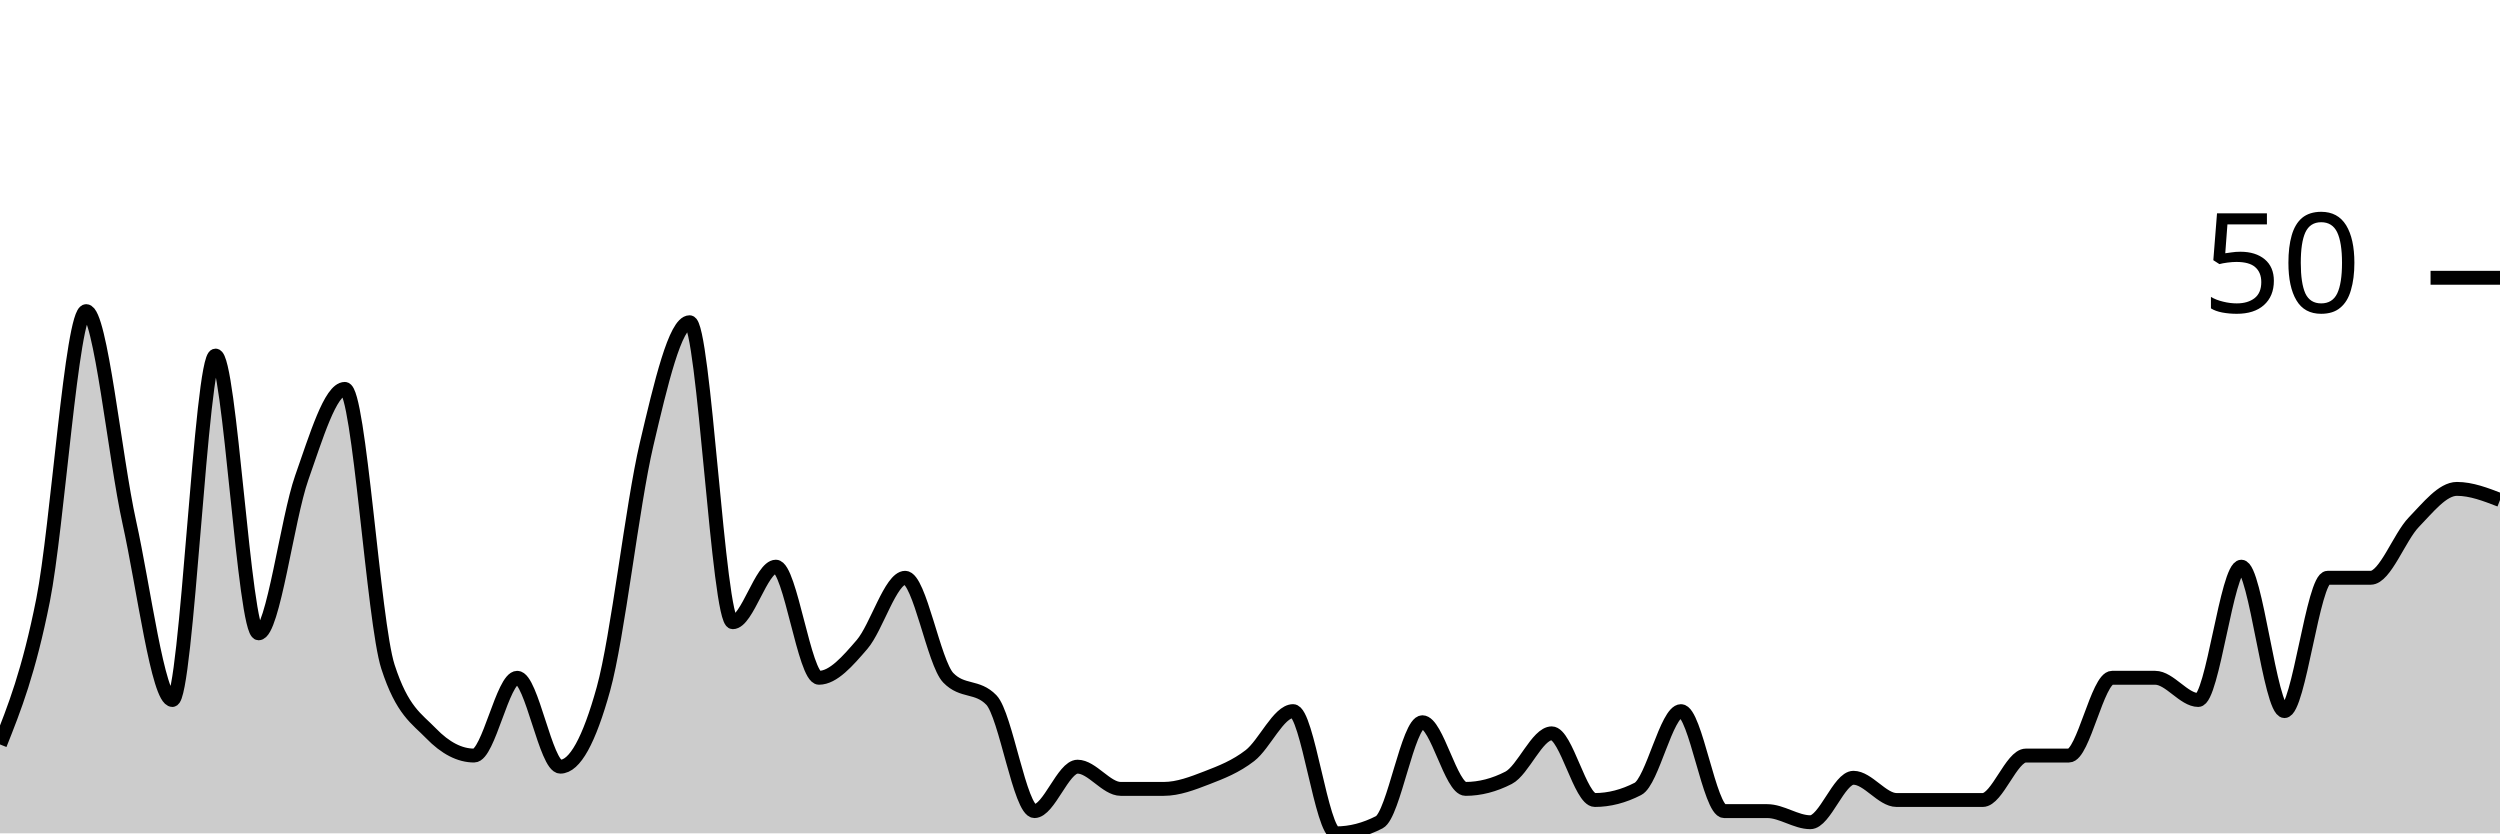
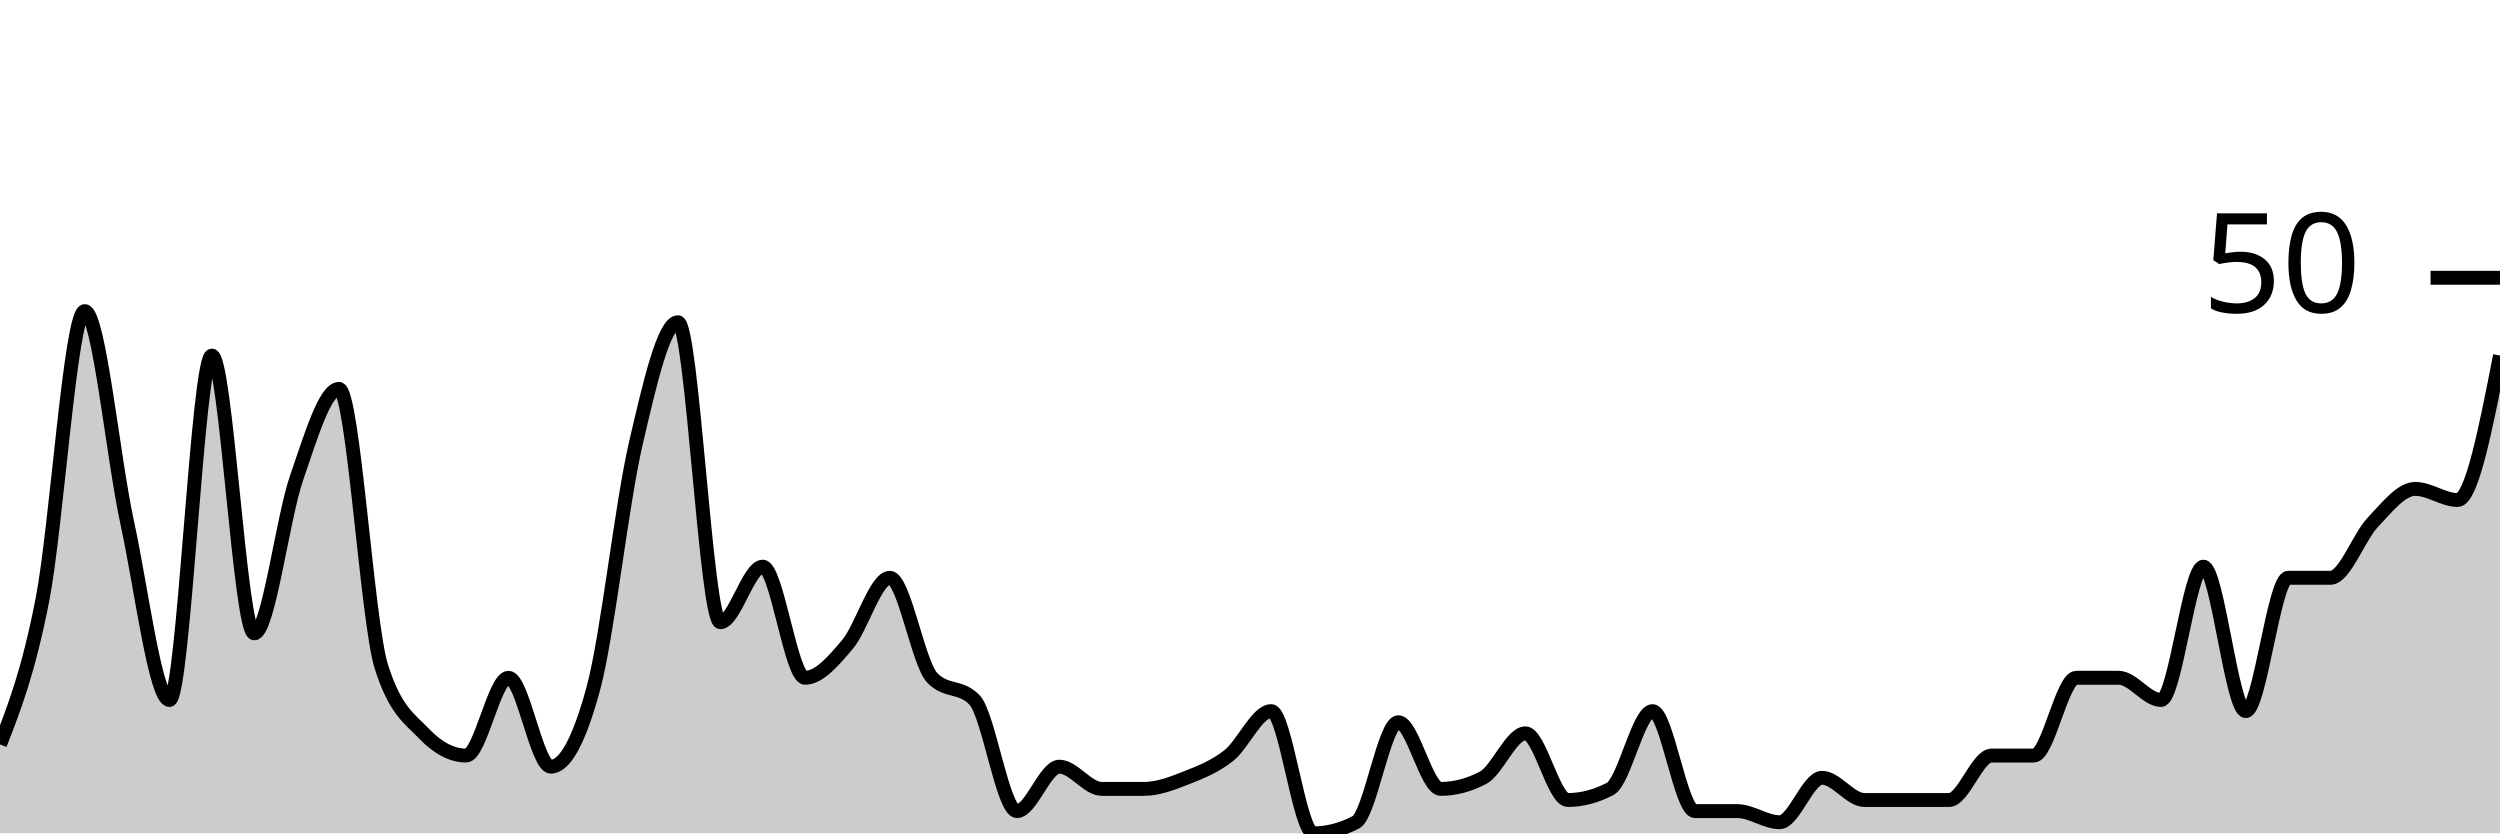
<svg xmlns="http://www.w3.org/2000/svg" viewBox="0 0 180 60">
  <g transform="translate(0,20)">
-     <path class="area" fill="rgba(0, 0, 0, 0.2)" d="M0,33.6C1.034,31,2.069,28.4,3.103,23.2C4.138,18,5.172,2.4,6.207,2.4C7.241,2.4,8.276,12.933,9.31,17.6C10.345,22.267,11.379,30.4,12.414,30.4C13.448,30.4,14.483,5.6,15.517,5.6C16.552,5.6,17.586,25.6,18.621,25.6C19.655,25.6,20.69,17.333,21.724,14.4C22.759,11.467,23.793,8,24.828,8C25.862,8,26.897,24.8,27.931,28C28.966,31.2,30,31.733,31.034,32.8C32.069,33.867,33.103,34.4,34.138,34.4C35.172,34.4,36.207,28.8,37.241,28.8C38.276,28.8,39.31,35.2,40.345,35.2C41.379,35.2,42.414,33.333,43.448,29.6C44.483,25.867,45.517,16.4,46.552,12C47.586,7.6,48.621,3.2,49.655,3.2C50.69,3.2,51.724,24.8,52.759,24.8C53.793,24.8,54.828,20.8,55.862,20.8C56.897,20.8,57.931,28.8,58.966,28.8C60,28.8,61.034,27.6,62.069,26.4C63.103,25.2,64.138,21.6,65.172,21.6C66.207,21.6,67.241,27.733,68.276,28.8C69.31,29.867,70.345,29.333,71.379,30.4C72.414,31.467,73.448,38.4,74.483,38.4C75.517,38.4,76.552,35.2,77.586,35.2C78.621,35.2,79.655,36.8,80.69,36.8C81.724,36.8,82.759,36.8,83.793,36.8C84.828,36.8,85.862,36.4,86.897,36C87.931,35.6,88.966,35.2,90,34.4C91.034,33.6,92.069,31.2,93.103,31.2C94.138,31.2,95.172,40,96.207,40C97.241,40,98.276,39.733,99.31,39.2C100.345,38.667,101.379,32,102.414,32C103.448,32,104.483,36.8,105.517,36.8C106.552,36.8,107.586,36.533,108.621,36C109.655,35.467,110.69,32.8,111.724,32.8C112.759,32.8,113.793,37.6,114.828,37.6C115.862,37.6,116.897,37.333,117.931,36.8C118.966,36.267,120,31.2,121.034,31.2C122.069,31.2,123.103,38.4,124.138,38.4C125.172,38.4,126.207,38.4,127.241,38.4C128.276,38.4,129.31,39.2,130.345,39.2C131.379,39.2,132.414,36,133.448,36C134.483,36,135.517,37.6,136.552,37.6C137.586,37.6,138.621,37.6,139.655,37.6C140.69,37.6,141.724,37.6,142.759,37.6C143.793,37.6,144.828,34.4,145.862,34.4C146.897,34.4,147.931,34.4,148.966,34.4C150,34.4,151.034,28.8,152.069,28.8C153.103,28.8,154.138,28.8,155.172,28.8C156.207,28.8,157.241,30.4,158.276,30.4C159.31,30.4,160.345,20.8,161.379,20.8C162.414,20.8,163.448,31.2,164.483,31.2C165.517,31.2,166.552,21.6,167.586,21.6C168.621,21.6,169.655,21.6,170.69,21.6C171.724,21.6,172.759,18.667,173.793,17.6C174.828,16.533,175.862,15.2,176.897,15.2C177.931,15.2,178.966,15.6,180,16L180,40C178.966,40,177.931,40,176.897,40C175.862,40,174.828,40,173.793,40C172.759,40,171.724,40,170.69,40C169.655,40,168.621,40,167.586,40C166.552,40,165.517,40,164.483,40C163.448,40,162.414,40,161.379,40C160.345,40,159.31,40,158.276,40C157.241,40,156.207,40,155.172,40C154.138,40,153.103,40,152.069,40C151.034,40,150,40,148.966,40C147.931,40,146.897,40,145.862,40C144.828,40,143.793,40,142.759,40C141.724,40,140.69,40,139.655,40C138.621,40,137.586,40,136.552,40C135.517,40,134.483,40,133.448,40C132.414,40,131.379,40,130.345,40C129.31,40,128.276,40,127.241,40C126.207,40,125.172,40,124.138,40C123.103,40,122.069,40,121.034,40C120,40,118.966,40,117.931,40C116.897,40,115.862,40,114.828,40C113.793,40,112.759,40,111.724,40C110.69,40,109.655,40,108.621,40C107.586,40,106.552,40,105.517,40C104.483,40,103.448,40,102.414,40C101.379,40,100.345,40,99.31,40C98.276,40,97.241,40,96.207,40C95.172,40,94.138,40,93.103,40C92.069,40,91.034,40,90,40C88.966,40,87.931,40,86.897,40C85.862,40,84.828,40,83.793,40C82.759,40,81.724,40,80.69,40C79.655,40,78.621,40,77.586,40C76.552,40,75.517,40,74.483,40C73.448,40,72.414,40,71.379,40C70.345,40,69.31,40,68.276,40C67.241,40,66.207,40,65.172,40C64.138,40,63.103,40,62.069,40C61.034,40,60,40,58.966,40C57.931,40,56.897,40,55.862,40C54.828,40,53.793,40,52.759,40C51.724,40,50.69,40,49.655,40C48.621,40,47.586,40,46.552,40C45.517,40,44.483,40,43.448,40C42.414,40,41.379,40,40.345,40C39.31,40,38.276,40,37.241,40C36.207,40,35.172,40,34.138,40C33.103,40,32.069,40,31.034,40C30,40,28.966,40,27.931,40C26.897,40,25.862,40,24.828,40C23.793,40,22.759,40,21.724,40C20.69,40,19.655,40,18.621,40C17.586,40,16.552,40,15.517,40C14.483,40,13.448,40,12.414,40C11.379,40,10.345,40,9.31,40C8.276,40,7.241,40,6.207,40C5.172,40,4.138,40,3.103,40C2.069,40,1.034,40,0,40Z" />
-     <path class="line" stroke="black" fill="none" d="M0,33.6C1.034,31,2.069,28.4,3.103,23.2C4.138,18,5.172,2.4,6.207,2.4C7.241,2.4,8.276,12.933,9.31,17.6C10.345,22.267,11.379,30.4,12.414,30.4C13.448,30.4,14.483,5.6,15.517,5.6C16.552,5.6,17.586,25.6,18.621,25.6C19.655,25.6,20.69,17.333,21.724,14.4C22.759,11.467,23.793,8,24.828,8C25.862,8,26.897,24.8,27.931,28C28.966,31.2,30,31.733,31.034,32.8C32.069,33.867,33.103,34.4,34.138,34.4C35.172,34.4,36.207,28.8,37.241,28.8C38.276,28.8,39.31,35.2,40.345,35.2C41.379,35.2,42.414,33.333,43.448,29.6C44.483,25.867,45.517,16.4,46.552,12C47.586,7.6,48.621,3.2,49.655,3.2C50.69,3.2,51.724,24.8,52.759,24.8C53.793,24.8,54.828,20.8,55.862,20.8C56.897,20.8,57.931,28.8,58.966,28.8C60,28.8,61.034,27.6,62.069,26.4C63.103,25.2,64.138,21.6,65.172,21.6C66.207,21.6,67.241,27.733,68.276,28.8C69.31,29.867,70.345,29.333,71.379,30.4C72.414,31.467,73.448,38.4,74.483,38.4C75.517,38.4,76.552,35.2,77.586,35.2C78.621,35.2,79.655,36.8,80.69,36.8C81.724,36.8,82.759,36.8,83.793,36.8C84.828,36.8,85.862,36.4,86.897,36C87.931,35.6,88.966,35.2,90,34.4C91.034,33.6,92.069,31.2,93.103,31.2C94.138,31.2,95.172,40,96.207,40C97.241,40,98.276,39.733,99.31,39.2C100.345,38.667,101.379,32,102.414,32C103.448,32,104.483,36.8,105.517,36.8C106.552,36.8,107.586,36.533,108.621,36C109.655,35.467,110.69,32.8,111.724,32.8C112.759,32.8,113.793,37.6,114.828,37.6C115.862,37.6,116.897,37.333,117.931,36.8C118.966,36.267,120,31.2,121.034,31.2C122.069,31.2,123.103,38.4,124.138,38.4C125.172,38.4,126.207,38.4,127.241,38.4C128.276,38.4,129.31,39.2,130.345,39.2C131.379,39.2,132.414,36,133.448,36C134.483,36,135.517,37.6,136.552,37.6C137.586,37.6,138.621,37.6,139.655,37.6C140.69,37.6,141.724,37.6,142.759,37.6C143.793,37.6,144.828,34.4,145.862,34.4C146.897,34.4,147.931,34.4,148.966,34.4C150,34.4,151.034,28.8,152.069,28.8C153.103,28.8,154.138,28.8,155.172,28.8C156.207,28.8,157.241,30.4,158.276,30.4C159.31,30.4,160.345,20.8,161.379,20.8C162.414,20.8,163.448,31.2,164.483,31.2C165.517,31.2,166.552,21.6,167.586,21.6C168.621,21.6,169.655,21.6,170.69,21.6C171.724,21.6,172.759,18.667,173.793,17.6C174.828,16.533,175.862,15.2,176.897,15.2C177.931,15.2,178.966,15.6,180,16" />
+     <path class="area" fill="rgba(0, 0, 0, 0.2)" d="M0,33.6C1.017,31,2.034,28.4,3.051,23.2C4.068,18,5.085,2.4,6.102,2.4C7.119,2.4,8.136,12.933,9.153,17.6C10.169,22.267,11.186,30.4,12.203,30.4C13.22,30.4,14.237,5.6,15.254,5.6C16.271,5.6,17.288,25.6,18.305,25.6C19.322,25.6,20.339,17.333,21.356,14.4C22.373,11.467,23.39,8,24.407,8C25.424,8,26.441,24.8,27.458,28C28.475,31.2,29.492,31.733,30.508,32.8C31.525,33.867,32.542,34.4,33.559,34.4C34.576,34.4,35.593,28.8,36.61,28.8C37.627,28.8,38.644,35.2,39.661,35.2C40.678,35.2,41.695,33.333,42.712,29.6C43.729,25.867,44.746,16.4,45.763,12C46.78,7.6,47.797,3.2,48.814,3.2C49.831,3.2,50.847,24.8,51.864,24.8C52.881,24.8,53.898,20.8,54.915,20.8C55.932,20.8,56.949,28.8,57.966,28.8C58.983,28.8,60,27.6,61.017,26.4C62.034,25.2,63.051,21.6,64.068,21.6C65.085,21.6,66.102,27.733,67.119,28.8C68.136,29.867,69.153,29.333,70.169,30.4C71.186,31.467,72.203,38.4,73.22,38.4C74.237,38.4,75.254,35.2,76.271,35.2C77.288,35.2,78.305,36.8,79.322,36.8C80.339,36.8,81.356,36.8,82.373,36.8C83.39,36.8,84.407,36.4,85.424,36C86.441,35.6,87.458,35.2,88.475,34.4C89.492,33.6,90.508,31.2,91.525,31.2C92.542,31.2,93.559,40,94.576,40C95.593,40,96.61,39.733,97.627,39.2C98.644,38.667,99.661,32,100.678,32C101.695,32,102.712,36.8,103.729,36.8C104.746,36.8,105.763,36.533,106.78,36C107.797,35.467,108.814,32.8,109.831,32.8C110.847,32.8,111.864,37.6,112.881,37.6C113.898,37.6,114.915,37.333,115.932,36.8C116.949,36.267,117.966,31.2,118.983,31.2C120,31.2,121.017,38.4,122.034,38.4C123.051,38.4,124.068,38.4,125.085,38.4C126.102,38.4,127.119,39.2,128.136,39.2C129.153,39.2,130.169,36,131.186,36C132.203,36,133.22,37.6,134.237,37.6C135.254,37.6,136.271,37.6,137.288,37.6C138.305,37.6,139.322,37.6,140.339,37.6C141.356,37.6,142.373,34.4,143.39,34.4C144.407,34.4,145.424,34.4,146.441,34.4C147.458,34.4,148.475,28.8,149.492,28.8C150.508,28.8,151.525,28.8,152.542,28.8C153.559,28.8,154.576,30.4,155.593,30.4C156.61,30.4,157.627,20.8,158.644,20.8C159.661,20.8,160.678,31.2,161.695,31.2C162.712,31.2,163.729,21.6,164.746,21.6C165.763,21.6,166.78,21.6,167.797,21.6C168.814,21.6,169.831,18.667,170.847,17.6C171.864,16.533,172.881,15.2,173.898,15.2C174.915,15.2,175.932,16,176.949,16C177.966,16,178.983,10.8,180,5.6L180,40C178.983,40,177.966,40,176.949,40C175.932,40,174.915,40,173.898,40C172.881,40,171.864,40,170.847,40C169.831,40,168.814,40,167.797,40C166.78,40,165.763,40,164.746,40C163.729,40,162.712,40,161.695,40C160.678,40,159.661,40,158.644,40C157.627,40,156.61,40,155.593,40C154.576,40,153.559,40,152.542,40C151.525,40,150.508,40,149.492,40C148.475,40,147.458,40,146.441,40C145.424,40,144.407,40,143.39,40C142.373,40,141.356,40,140.339,40C139.322,40,138.305,40,137.288,40C136.271,40,135.254,40,134.237,40C133.22,40,132.203,40,131.186,40C130.169,40,129.153,40,128.136,40C127.119,40,126.102,40,125.085,40C124.068,40,123.051,40,122.034,40C121.017,40,120,40,118.983,40C117.966,40,116.949,40,115.932,40C114.915,40,113.898,40,112.881,40C111.864,40,110.847,40,109.831,40C108.814,40,107.797,40,106.78,40C105.763,40,104.746,40,103.729,40C102.712,40,101.695,40,100.678,40C99.661,40,98.644,40,97.627,40C96.61,40,95.593,40,94.576,40C93.559,40,92.542,40,91.525,40C90.508,40,89.492,40,88.475,40C87.458,40,86.441,40,85.424,40C84.407,40,83.39,40,82.373,40C81.356,40,80.339,40,79.322,40C78.305,40,77.288,40,76.271,40C75.254,40,74.237,40,73.22,40C72.203,40,71.186,40,70.169,40C69.153,40,68.136,40,67.119,40C66.102,40,65.085,40,64.068,40C63.051,40,62.034,40,61.017,40C60,40,58.983,40,57.966,40C56.949,40,55.932,40,54.915,40C53.898,40,52.881,40,51.864,40C50.847,40,49.831,40,48.814,40C47.797,40,46.78,40,45.763,40C44.746,40,43.729,40,42.712,40C41.695,40,40.678,40,39.661,40C38.644,40,37.627,40,36.61,40C35.593,40,34.576,40,33.559,40C32.542,40,31.525,40,30.508,40C29.492,40,28.475,40,27.458,40C26.441,40,25.424,40,24.407,40C23.39,40,22.373,40,21.356,40C20.339,40,19.322,40,18.305,40C17.288,40,16.271,40,15.254,40C14.237,40,13.22,40,12.203,40C11.186,40,10.169,40,9.153,40C8.136,40,7.119,40,6.102,40C5.085,40,4.068,40,3.051,40C2.034,40,1.017,40,0,40Z" />
+     <path class="line" stroke="black" fill="none" d="M0,33.6C1.017,31,2.034,28.4,3.051,23.2C4.068,18,5.085,2.4,6.102,2.4C7.119,2.4,8.136,12.933,9.153,17.6C10.169,22.267,11.186,30.4,12.203,30.4C13.22,30.4,14.237,5.6,15.254,5.6C16.271,5.6,17.288,25.6,18.305,25.6C19.322,25.6,20.339,17.333,21.356,14.4C22.373,11.467,23.39,8,24.407,8C25.424,8,26.441,24.8,27.458,28C28.475,31.2,29.492,31.733,30.508,32.8C31.525,33.867,32.542,34.4,33.559,34.4C34.576,34.4,35.593,28.8,36.61,28.8C37.627,28.8,38.644,35.2,39.661,35.2C40.678,35.2,41.695,33.333,42.712,29.6C43.729,25.867,44.746,16.4,45.763,12C46.78,7.6,47.797,3.2,48.814,3.2C49.831,3.2,50.847,24.8,51.864,24.8C52.881,24.8,53.898,20.8,54.915,20.8C55.932,20.8,56.949,28.8,57.966,28.8C58.983,28.8,60,27.6,61.017,26.4C62.034,25.2,63.051,21.6,64.068,21.6C65.085,21.6,66.102,27.733,67.119,28.8C68.136,29.867,69.153,29.333,70.169,30.4C71.186,31.467,72.203,38.4,73.22,38.4C74.237,38.4,75.254,35.2,76.271,35.2C77.288,35.2,78.305,36.8,79.322,36.8C80.339,36.8,81.356,36.8,82.373,36.8C83.39,36.8,84.407,36.4,85.424,36C86.441,35.6,87.458,35.2,88.475,34.4C89.492,33.6,90.508,31.2,91.525,31.2C92.542,31.2,93.559,40,94.576,40C95.593,40,96.61,39.733,97.627,39.2C98.644,38.667,99.661,32,100.678,32C101.695,32,102.712,36.8,103.729,36.8C104.746,36.8,105.763,36.533,106.78,36C107.797,35.467,108.814,32.8,109.831,32.8C110.847,32.8,111.864,37.6,112.881,37.6C113.898,37.6,114.915,37.333,115.932,36.8C116.949,36.267,117.966,31.2,118.983,31.2C120,31.2,121.017,38.4,122.034,38.4C123.051,38.4,124.068,38.4,125.085,38.4C126.102,38.4,127.119,39.2,128.136,39.2C129.153,39.2,130.169,36,131.186,36C132.203,36,133.22,37.6,134.237,37.6C135.254,37.6,136.271,37.6,137.288,37.6C138.305,37.6,139.322,37.6,140.339,37.6C141.356,37.6,142.373,34.4,143.39,34.4C144.407,34.4,145.424,34.4,146.441,34.4C147.458,34.4,148.475,28.8,149.492,28.8C150.508,28.8,151.525,28.8,152.542,28.8C153.559,28.8,154.576,30.4,155.593,30.4C156.61,30.4,157.627,20.8,158.644,20.8C159.661,20.8,160.678,31.2,161.695,31.2C162.712,31.2,163.729,21.6,164.746,21.6C165.763,21.6,166.78,21.6,167.797,21.6C168.814,21.6,169.831,18.667,170.847,17.6C171.864,16.533,172.881,15.2,173.898,15.2C174.915,15.2,175.932,16,176.949,16C177.966,16,178.983,10.8,180,5.6" />
    <path class="axis-ceiling" stroke-width="1" stroke="black" fill="none" d="M175,0L180,0" />
    <text class="axis-ceiling-label" font-family="sans-serif" text-anchor="end" font-size="10px" x="170" y="2.5">50</text>
  </g>
</svg>
